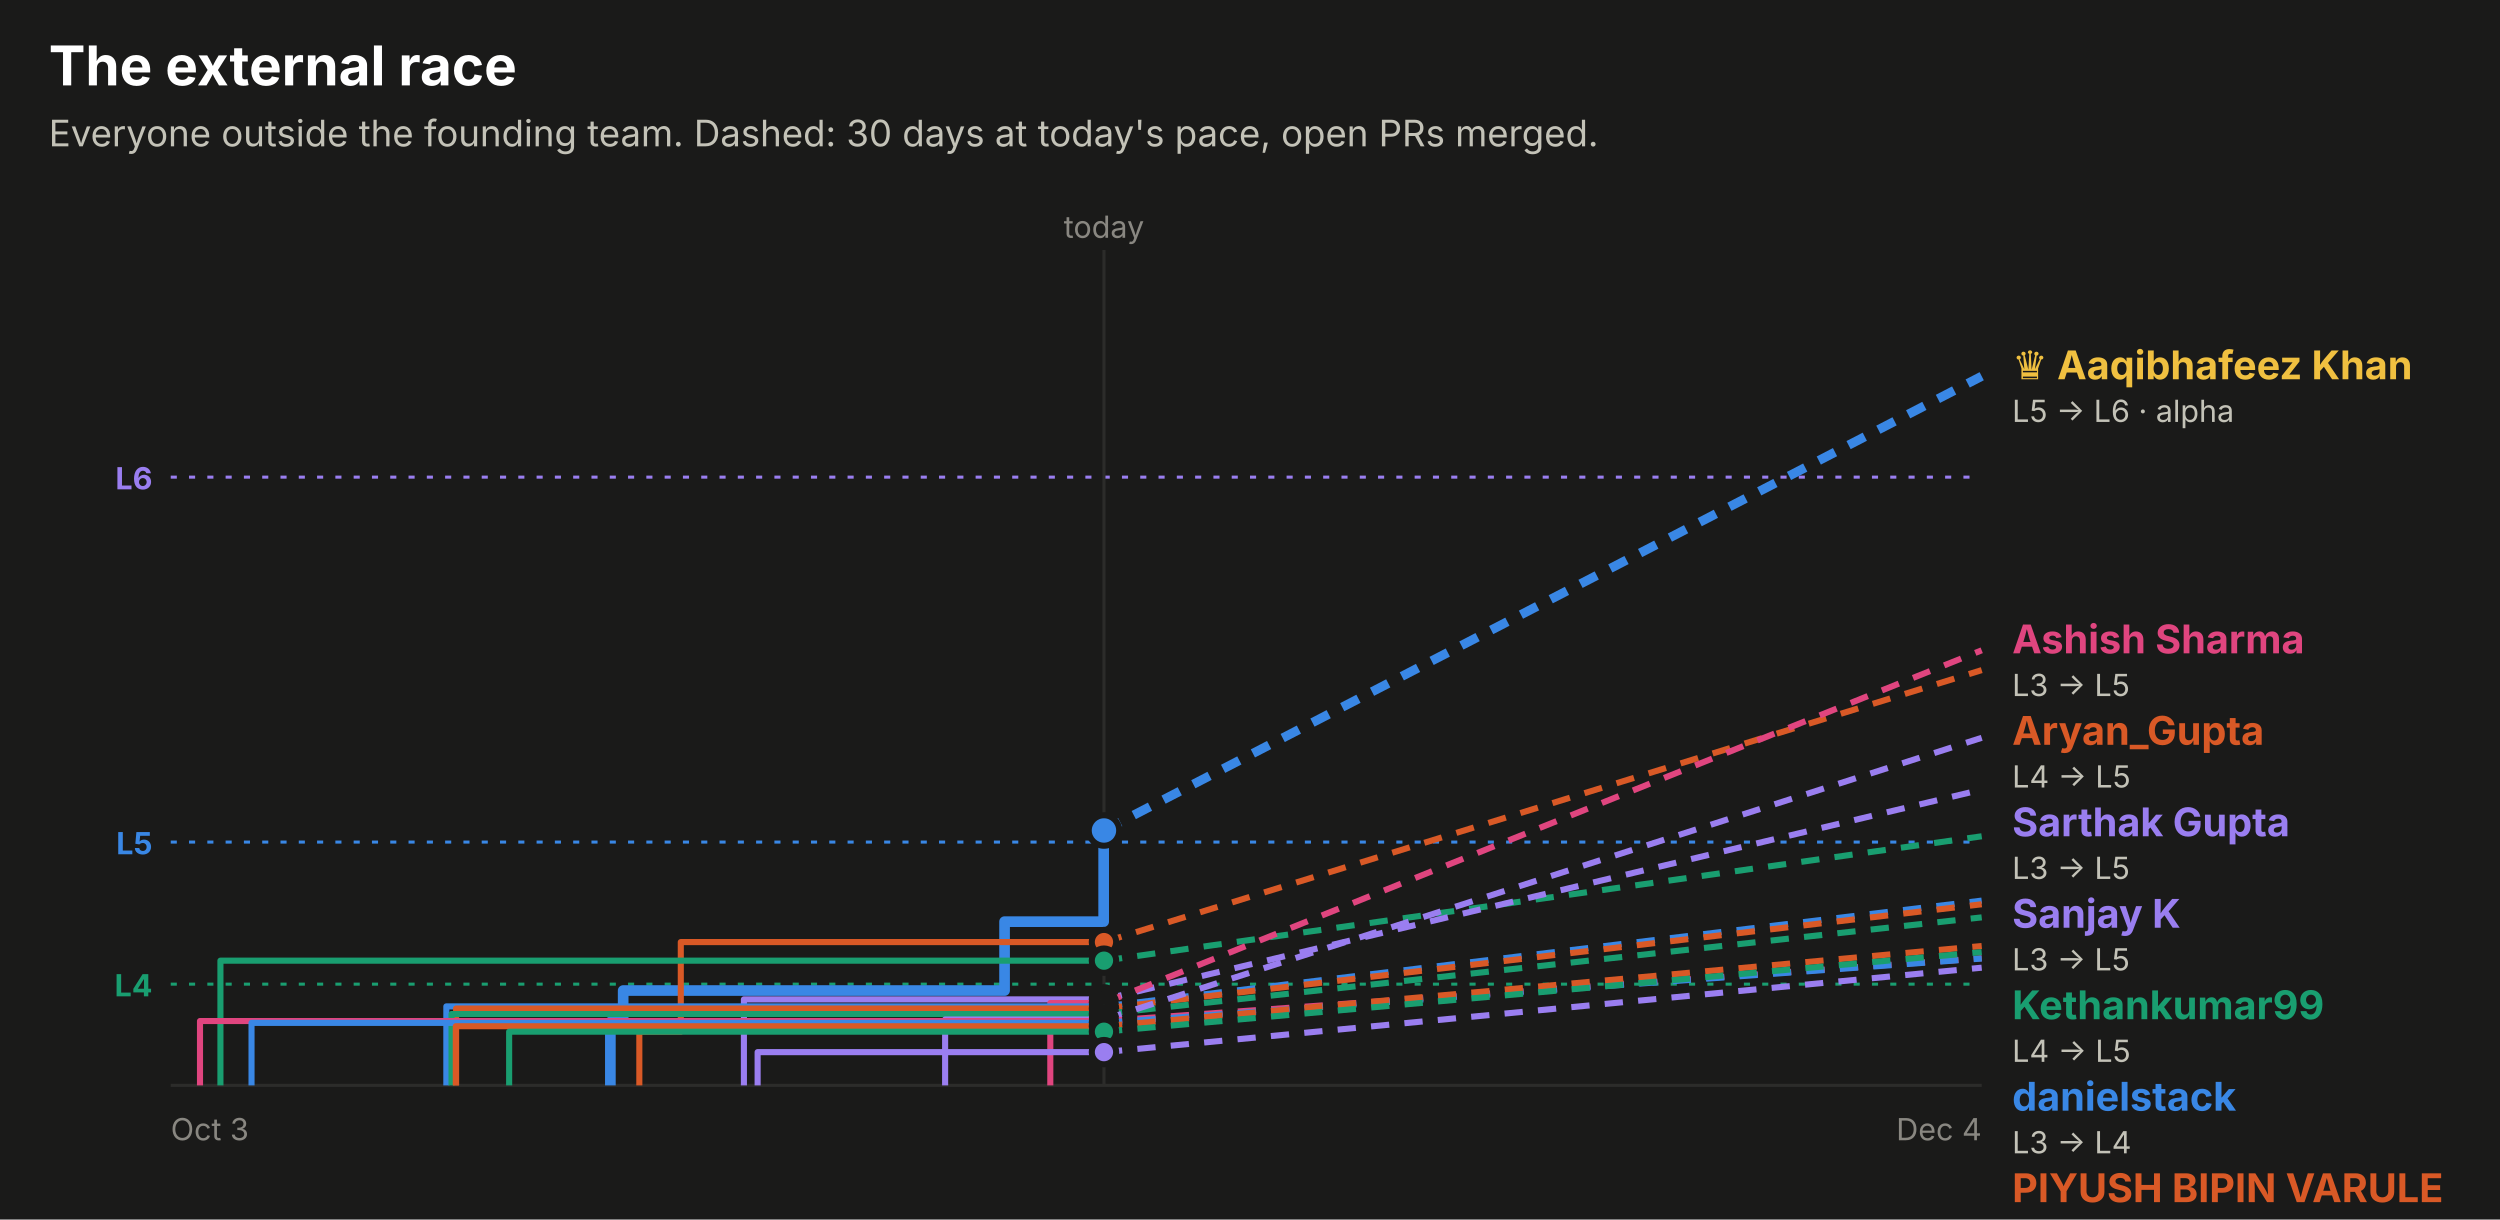
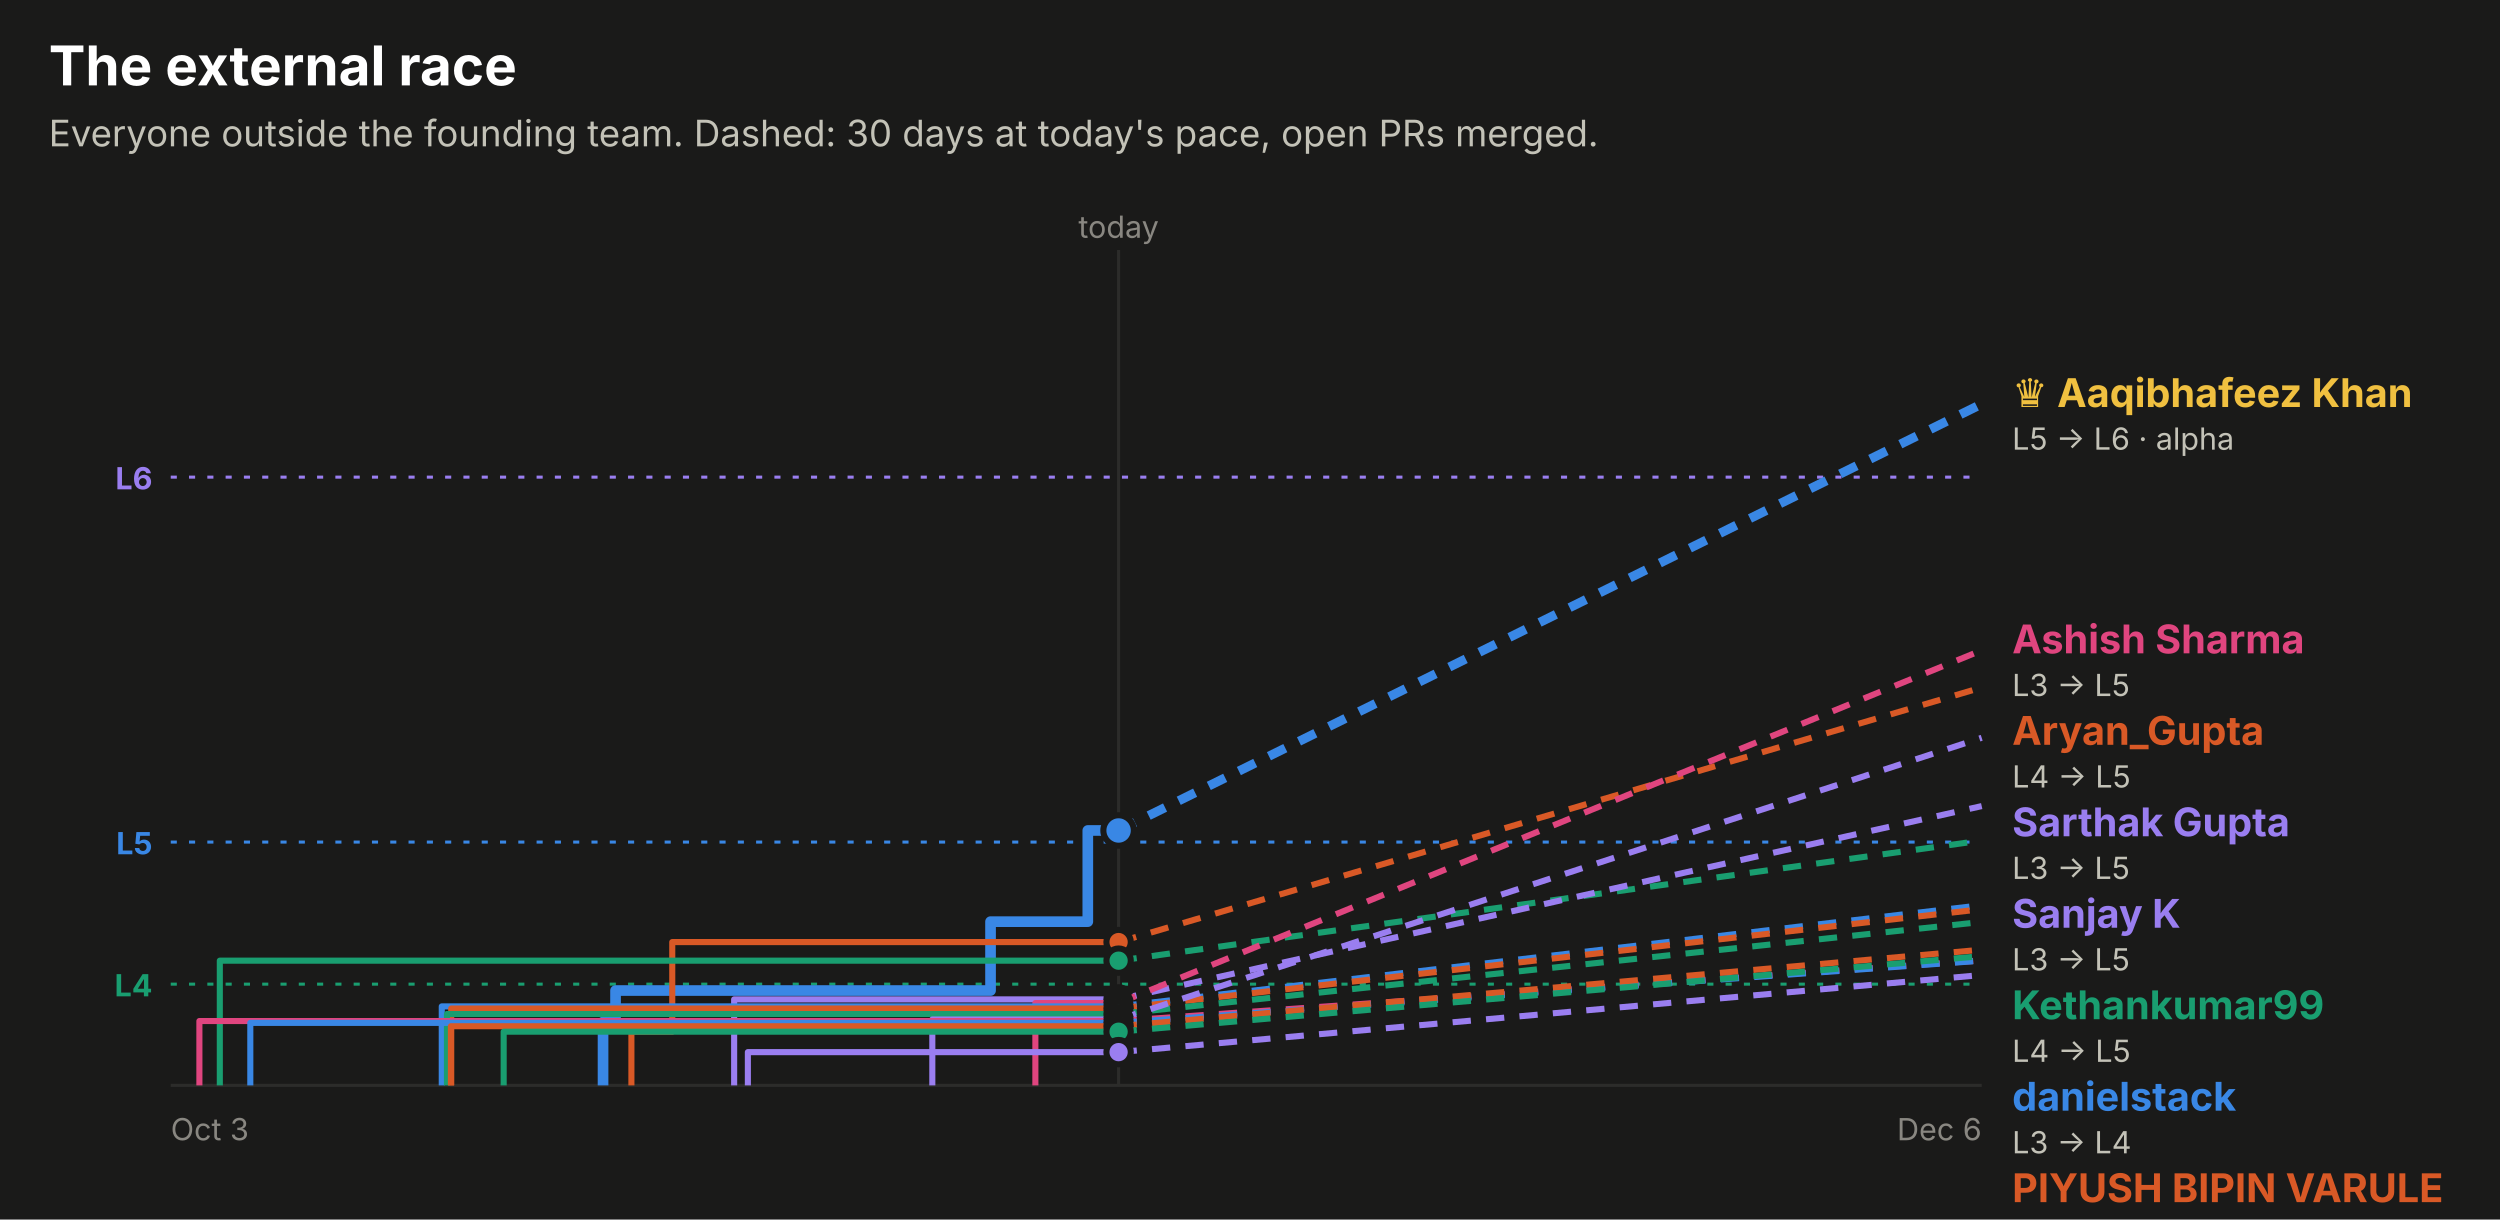
<svg xmlns="http://www.w3.org/2000/svg" width="820" height="400" viewBox="0 0 820 400" role="img" font-family="system-ui, -apple-system, 'Segoe UI', sans-serif">
  <rect x="0.0" y="0.0" width="820.0" height="400.0" rx="0" fill="#1a1a19" />
  <text x="16.0" y="28.0" fill="#ffffff" font-size="18" font-weight="700" text-anchor="start">The external race</text>
  <text x="16.0" y="48.0" fill="#c3c2b7" font-size="12" font-weight="400" text-anchor="start">Everyone outside the founding team. Dashed: 30 days at today's pace, open PRs merged.</text>
  <line x1="56" x2="650" y1="156.5" y2="156.5" stroke="#9a7ef0" stroke-dasharray="2 4" />
  <text x="50.0" y="160.5" fill="#9a7ef0" font-size="10" font-weight="700" text-anchor="end">L6</text>
  <line x1="56" x2="650" y1="276.2" y2="276.2" stroke="#3987e5" stroke-dasharray="2 4" />
  <text x="50.0" y="280.2" fill="#3987e5" font-size="10" font-weight="700" text-anchor="end">L5</text>
  <line x1="56" x2="650" y1="322.8" y2="322.8" stroke="#199e70" stroke-dasharray="2 4" />
  <text x="50.0" y="326.8" fill="#199e70" font-size="10" font-weight="700" text-anchor="end">L4</text>
-   <line x1="362.1" x2="362.1" y1="82" y2="356" stroke="#2c2c2a" />
-   <text x="362.1" y="78.0" fill="#898781" font-size="10" font-weight="400" text-anchor="middle">today</text>
+   <line x1="366.9" x2="366.9" y1="82" y2="356" stroke="#2c2c2a" />
+   <text x="366.9" y="78.0" fill="#898781" font-size="10" font-weight="400" text-anchor="middle">today</text>
  <line x1="56" x2="650" y1="356" y2="356" stroke="#2c2c2a" />
  <text x="56.0" y="374.0" fill="#898781" font-size="10" font-weight="400" text-anchor="start">Oct 3</text>
-   <text x="650.0" y="374.0" fill="#898781" font-size="10" font-weight="400" text-anchor="end">Dec 4</text>
-   <path d="M200.2,356.0 H200.2 V335.2 H204.4 V324.9 H329.5 V302.3 H362.0 V272.4 H362.1" fill="none" stroke="#3987e5" stroke-width="3.5" stroke-linejoin="round" />
-   <line x1="362.1" x2="650" y1="272.4" y2="123.4" stroke="#3987e5" stroke-width="3" stroke-dasharray="6 5" />
-   <circle cx="362.1" cy="272.4" r="5" fill="#3987e5" stroke="#1a1a19" stroke-width="2" />
-   <path d="M209.7,356.0 H209.7 V338.4 H223.3 V309.0 H362.1" fill="none" stroke="#d95926" stroke-width="2" stroke-linejoin="round" />
-   <line x1="362.1" x2="650" y1="309.0" y2="219.8" stroke="#d95926" stroke-width="2" stroke-dasharray="6 5" />
-   <circle cx="362.1" cy="309.0" r="4" fill="#d95926" stroke="#1a1a19" stroke-width="2" />
-   <path d="M72.3,356.0 H72.3 V315.1 H362.1" fill="none" stroke="#199e70" stroke-width="2" stroke-linejoin="round" />
-   <line x1="362.1" x2="650" y1="315.1" y2="274.3" stroke="#199e70" stroke-width="2" stroke-dasharray="6 5" />
-   <circle cx="362.1" cy="315.1" r="4" fill="#199e70" stroke="#1a1a19" stroke-width="2" />
-   <path d="M244.0,356.0 H244.0 V327.8 H362.1" fill="none" stroke="#9a7ef0" stroke-width="2" stroke-linejoin="round" />
-   <line x1="362.1" x2="650" y1="327.8" y2="259.0" stroke="#9a7ef0" stroke-width="2" stroke-dasharray="6 5" />
-   <circle cx="362.1" cy="327.8" r="4" fill="#9a7ef0" stroke="#1a1a19" stroke-width="2" />
-   <path d="M344.5,356.0 H344.5 V329.0 H362.1" fill="none" stroke="#e0457f" stroke-width="2" stroke-linejoin="round" />
-   <line x1="362.1" x2="650" y1="329.0" y2="213.3" stroke="#e0457f" stroke-width="2" stroke-dasharray="6 5" />
-   <circle cx="362.1" cy="329.0" r="4" fill="#e0457f" stroke="#1a1a19" stroke-width="2" />
-   <path d="M146.4,356.0 H146.4 V330.1 H362.1" fill="none" stroke="#3987e5" stroke-width="2" stroke-linejoin="round" />
-   <line x1="362.1" x2="650" y1="330.1" y2="295.4" stroke="#3987e5" stroke-width="2" stroke-dasharray="6 5" />
-   <circle cx="362.1" cy="330.1" r="4" fill="#3987e5" stroke="#1a1a19" stroke-width="2" />
-   <path d="M149.6,356.0 H149.6 V330.8 H362.1" fill="none" stroke="#d95926" stroke-width="2" stroke-linejoin="round" />
-   <line x1="362.1" x2="650" y1="330.8" y2="296.6" stroke="#d95926" stroke-width="2" stroke-dasharray="6 5" />
-   <circle cx="362.1" cy="330.8" r="4" fill="#d95926" stroke="#1a1a19" stroke-width="2" />
-   <path d="M148.1,356.0 H148.1 V332.6 H362.1" fill="none" stroke="#199e70" stroke-width="2" stroke-linejoin="round" />
-   <line x1="362.1" x2="650" y1="332.6" y2="300.9" stroke="#199e70" stroke-width="2" stroke-dasharray="6 5" />
-   <circle cx="362.1" cy="332.6" r="4" fill="#199e70" stroke="#1a1a19" stroke-width="2" />
-   <path d="M310.0,356.0 H310.0 V334.4 H362.1" fill="none" stroke="#9a7ef0" stroke-width="2" stroke-linejoin="round" />
-   <line x1="362.1" x2="650" y1="334.4" y2="242.0" stroke="#9a7ef0" stroke-width="2" stroke-dasharray="6 5" />
-   <circle cx="362.1" cy="334.4" r="4" fill="#9a7ef0" stroke="#1a1a19" stroke-width="2" />
-   <path d="M65.6,356.0 H65.6 V334.9 H362.1" fill="none" stroke="#e0457f" stroke-width="2" stroke-linejoin="round" />
-   <line x1="362.1" x2="650" y1="334.9" y2="314.3" stroke="#e0457f" stroke-width="2" stroke-dasharray="6 5" />
-   <circle cx="362.1" cy="334.9" r="4" fill="#e0457f" stroke="#1a1a19" stroke-width="2" />
-   <path d="M82.5,356.0 H82.5 V335.5 H362.1" fill="none" stroke="#3987e5" stroke-width="2" stroke-linejoin="round" />
-   <line x1="362.1" x2="650" y1="335.5" y2="314.4" stroke="#3987e5" stroke-width="2" stroke-dasharray="6 5" />
-   <circle cx="362.1" cy="335.5" r="4" fill="#3987e5" stroke="#1a1a19" stroke-width="2" />
-   <path d="M149.5,356.0 H149.5 V336.6 H362.1" fill="none" stroke="#d95926" stroke-width="2" stroke-linejoin="round" />
-   <line x1="362.1" x2="650" y1="336.6" y2="310.3" stroke="#d95926" stroke-width="2" stroke-dasharray="6 5" />
-   <circle cx="362.1" cy="336.6" r="4" fill="#d95926" stroke="#1a1a19" stroke-width="2" />
-   <path d="M167.0,356.0 H167.0 V338.4 H362.1" fill="none" stroke="#199e70" stroke-width="2" stroke-linejoin="round" />
-   <line x1="362.1" x2="650" y1="338.4" y2="312.3" stroke="#199e70" stroke-width="2" stroke-dasharray="6 5" />
-   <circle cx="362.1" cy="338.4" r="4" fill="#199e70" stroke="#1a1a19" stroke-width="2" />
-   <path d="M248.5,356.0 H248.5 V345.1 H362.1" fill="none" stroke="#9a7ef0" stroke-width="2" stroke-linejoin="round" />
-   <line x1="362.1" x2="650" y1="345.1" y2="317.4" stroke="#9a7ef0" stroke-width="2" stroke-dasharray="6 5" />
-   <circle cx="362.1" cy="345.1" r="4" fill="#9a7ef0" stroke="#1a1a19" stroke-width="2" />
-   <text x="660.0" y="124.4" fill="#f0c040" font-size="13" font-weight="700" text-anchor="start">♛ Aaqibhafeez Khan</text>
-   <text x="660.0" y="138.4" fill="#c3c2b7" font-size="10" font-weight="400" text-anchor="start">L5 → L6 · alpha</text>
+   <text x="650.0" y="374.0" fill="#898781" font-size="10" font-weight="400" text-anchor="end">Dec 6</text>
+   <path d="M197.8,356.0 H197.8 V335.2 H201.9 V324.9 H324.9 V302.3 H356.8 V272.4 H366.9" fill="none" stroke="#3987e5" stroke-width="3.5" stroke-linejoin="round" />
+   <line x1="366.9" x2="650" y1="272.4" y2="132.5" stroke="#3987e5" stroke-width="3" stroke-dasharray="6 5" />
+   <circle cx="366.9" cy="272.4" r="5" fill="#3987e5" stroke="#1a1a19" stroke-width="2" />
+   <path d="M207.1,356.0 H207.1 V338.4 H220.5 V309.0 H366.9" fill="none" stroke="#d95926" stroke-width="2" stroke-linejoin="round" />
+   <line x1="366.9" x2="650" y1="309.0" y2="225.5" stroke="#d95926" stroke-width="2" stroke-dasharray="6 5" />
+   <circle cx="366.9" cy="309.0" r="4" fill="#d95926" stroke="#1a1a19" stroke-width="2" />
+   <path d="M72.1,356.0 H72.1 V315.1 H366.9" fill="none" stroke="#199e70" stroke-width="2" stroke-linejoin="round" />
+   <line x1="366.9" x2="650" y1="315.1" y2="275.7" stroke="#199e70" stroke-width="2" stroke-dasharray="6 5" />
+   <circle cx="366.9" cy="315.1" r="4" fill="#199e70" stroke="#1a1a19" stroke-width="2" />
+   <path d="M240.8,356.0 H240.8 V327.8 H366.9" fill="none" stroke="#9a7ef0" stroke-width="2" stroke-linejoin="round" />
+   <line x1="366.9" x2="650" y1="327.8" y2="264.4" stroke="#9a7ef0" stroke-width="2" stroke-dasharray="6 5" />
+   <circle cx="366.9" cy="327.8" r="4" fill="#9a7ef0" stroke="#1a1a19" stroke-width="2" />
+   <path d="M339.6,356.0 H339.6 V329.0 H366.9" fill="none" stroke="#e0457f" stroke-width="2" stroke-linejoin="round" />
+   <line x1="366.9" x2="650" y1="329.0" y2="213.3" stroke="#e0457f" stroke-width="2" stroke-dasharray="6 5" />
+   <circle cx="366.9" cy="329.0" r="4" fill="#e0457f" stroke="#1a1a19" stroke-width="2" />
+   <path d="M144.9,356.0 H144.9 V330.1 H366.9" fill="none" stroke="#3987e5" stroke-width="2" stroke-linejoin="round" />
+   <line x1="366.9" x2="650" y1="330.1" y2="296.9" stroke="#3987e5" stroke-width="2" stroke-dasharray="6 5" />
+   <circle cx="366.9" cy="330.1" r="4" fill="#3987e5" stroke="#1a1a19" stroke-width="2" />
+   <path d="M148.0,356.0 H148.0 V330.8 H366.9" fill="none" stroke="#d95926" stroke-width="2" stroke-linejoin="round" />
+   <line x1="366.9" x2="650" y1="330.8" y2="298.2" stroke="#d95926" stroke-width="2" stroke-dasharray="6 5" />
+   <circle cx="366.9" cy="330.8" r="4" fill="#d95926" stroke="#1a1a19" stroke-width="2" />
+   <path d="M146.6,356.0 H146.6 V332.6 H366.9" fill="none" stroke="#199e70" stroke-width="2" stroke-linejoin="round" />
+   <line x1="366.9" x2="650" y1="332.6" y2="302.4" stroke="#199e70" stroke-width="2" stroke-dasharray="6 5" />
+   <circle cx="366.9" cy="332.6" r="4" fill="#199e70" stroke="#1a1a19" stroke-width="2" />
+   <path d="M305.8,356.0 H305.8 V334.4 H366.9" fill="none" stroke="#9a7ef0" stroke-width="2" stroke-linejoin="round" />
+   <line x1="366.9" x2="650" y1="334.4" y2="242.0" stroke="#9a7ef0" stroke-width="2" stroke-dasharray="6 5" />
+   <circle cx="366.9" cy="334.4" r="4" fill="#9a7ef0" stroke="#1a1a19" stroke-width="2" />
+   <path d="M65.4,356.0 H65.4 V334.9 H366.9" fill="none" stroke="#e0457f" stroke-width="2" stroke-linejoin="round" />
+   <line x1="366.9" x2="650" y1="334.9" y2="315.0" stroke="#e0457f" stroke-width="2" stroke-dasharray="6 5" />
+   <circle cx="366.9" cy="334.9" r="4" fill="#e0457f" stroke="#1a1a19" stroke-width="2" />
+   <path d="M82.1,356.0 H82.1 V335.5 H366.9" fill="none" stroke="#3987e5" stroke-width="2" stroke-linejoin="round" />
+   <line x1="366.9" x2="650" y1="335.5" y2="315.1" stroke="#3987e5" stroke-width="2" stroke-dasharray="6 5" />
+   <circle cx="366.9" cy="335.5" r="4" fill="#3987e5" stroke="#1a1a19" stroke-width="2" />
+   <path d="M147.9,356.0 H147.9 V336.6 H366.9" fill="none" stroke="#d95926" stroke-width="2" stroke-linejoin="round" />
+   <line x1="366.9" x2="650" y1="336.6" y2="311.5" stroke="#d95926" stroke-width="2" stroke-dasharray="6 5" />
+   <circle cx="366.9" cy="336.6" r="4" fill="#d95926" stroke="#1a1a19" stroke-width="2" />
+   <path d="M165.2,356.0 H165.2 V338.4 H366.9" fill="none" stroke="#199e70" stroke-width="2" stroke-linejoin="round" />
+   <line x1="366.9" x2="650" y1="338.4" y2="313.6" stroke="#199e70" stroke-width="2" stroke-dasharray="6 5" />
+   <circle cx="366.9" cy="338.4" r="4" fill="#199e70" stroke="#1a1a19" stroke-width="2" />
+   <path d="M245.3,356.0 H245.3 V345.1 H366.9" fill="none" stroke="#9a7ef0" stroke-width="2" stroke-linejoin="round" />
+   <line x1="366.9" x2="650" y1="345.1" y2="319.8" stroke="#9a7ef0" stroke-width="2" stroke-dasharray="6 5" />
+   <circle cx="366.9" cy="345.1" r="4" fill="#9a7ef0" stroke="#1a1a19" stroke-width="2" />
+   <text x="660.0" y="133.5" fill="#f0c040" font-size="13" font-weight="700" text-anchor="start">♛ Aaqibhafeez Khan</text>
+   <text x="660.0" y="147.5" fill="#c3c2b7" font-size="10" font-weight="400" text-anchor="start">L5 → L6 · alpha</text>
  <text x="660.0" y="214.3" fill="#e0457f" font-size="13" font-weight="700" text-anchor="start">Ashish Sharma</text>
  <text x="660.0" y="228.3" fill="#c3c2b7" font-size="10" font-weight="400" text-anchor="start">L3 → L5</text>
  <text x="660.0" y="244.3" fill="#d95926" font-size="13" font-weight="700" text-anchor="start">Aryan_Gupta</text>
  <text x="660.0" y="258.3" fill="#c3c2b7" font-size="10" font-weight="400" text-anchor="start">L4 → L5</text>
  <text x="660.0" y="274.3" fill="#9a7ef0" font-size="13" font-weight="700" text-anchor="start">Sarthak Gupta</text>
  <text x="660.0" y="288.3" fill="#c3c2b7" font-size="10" font-weight="400" text-anchor="start">L3 → L5</text>
  <text x="660.0" y="304.3" fill="#9a7ef0" font-size="13" font-weight="700" text-anchor="start">Sanjay K</text>
  <text x="660.0" y="318.3" fill="#c3c2b7" font-size="10" font-weight="400" text-anchor="start">L3 → L5</text>
  <text x="660.0" y="334.3" fill="#199e70" font-size="13" font-weight="700" text-anchor="start">Kethankumar99</text>
  <text x="660.0" y="348.3" fill="#c3c2b7" font-size="10" font-weight="400" text-anchor="start">L4 → L5</text>
  <text x="660.0" y="364.3" fill="#3987e5" font-size="13" font-weight="700" text-anchor="start">danielstack</text>
  <text x="660.0" y="378.3" fill="#c3c2b7" font-size="10" font-weight="400" text-anchor="start">L3 → L4</text>
  <text x="660.0" y="394.3" fill="#d95926" font-size="13" font-weight="700" text-anchor="start">PIYUSH BIPIN VARULE</text>
  <text x="660.0" y="408.3" fill="#c3c2b7" font-size="10" font-weight="400" text-anchor="start">L3 → L4</text>
  <text x="660.0" y="424.3" fill="#199e70" font-size="13" font-weight="700" text-anchor="start">Aseel012</text>
  <text x="660.0" y="438.3" fill="#c3c2b7" font-size="10" font-weight="400" text-anchor="start">L3 → L4</text>
  <text x="660.0" y="454.3" fill="#d95926" font-size="13" font-weight="700" text-anchor="start">kelseyben10</text>
  <text x="660.0" y="468.3" fill="#c3c2b7" font-size="10" font-weight="400" text-anchor="start">L3 → L4</text>
  <text x="660.0" y="484.3" fill="#199e70" font-size="13" font-weight="700" text-anchor="start">Ashish Gupta</text>
  <text x="660.0" y="498.3" fill="#c3c2b7" font-size="10" font-weight="400" text-anchor="start">L3 → L4</text>
  <text x="660.0" y="514.3" fill="#e0457f" font-size="13" font-weight="700" text-anchor="start">senthilkumar-r</text>
  <text x="660.0" y="528.3" fill="#c3c2b7" font-size="10" font-weight="400" text-anchor="start">L3 → L4</text>
  <text x="660.0" y="544.3" fill="#3987e5" font-size="13" font-weight="700" text-anchor="start">GalaktusSK</text>
  <text x="660.0" y="558.3" fill="#c3c2b7" font-size="10" font-weight="400" text-anchor="start">L3 → L4</text>
  <text x="660.0" y="574.3" fill="#9a7ef0" font-size="13" font-weight="700" text-anchor="start">!HuerteDev</text>
  <text x="660.0" y="588.3" fill="#c3c2b7" font-size="10" font-weight="400" text-anchor="start">L3 → L4</text>
</svg>
